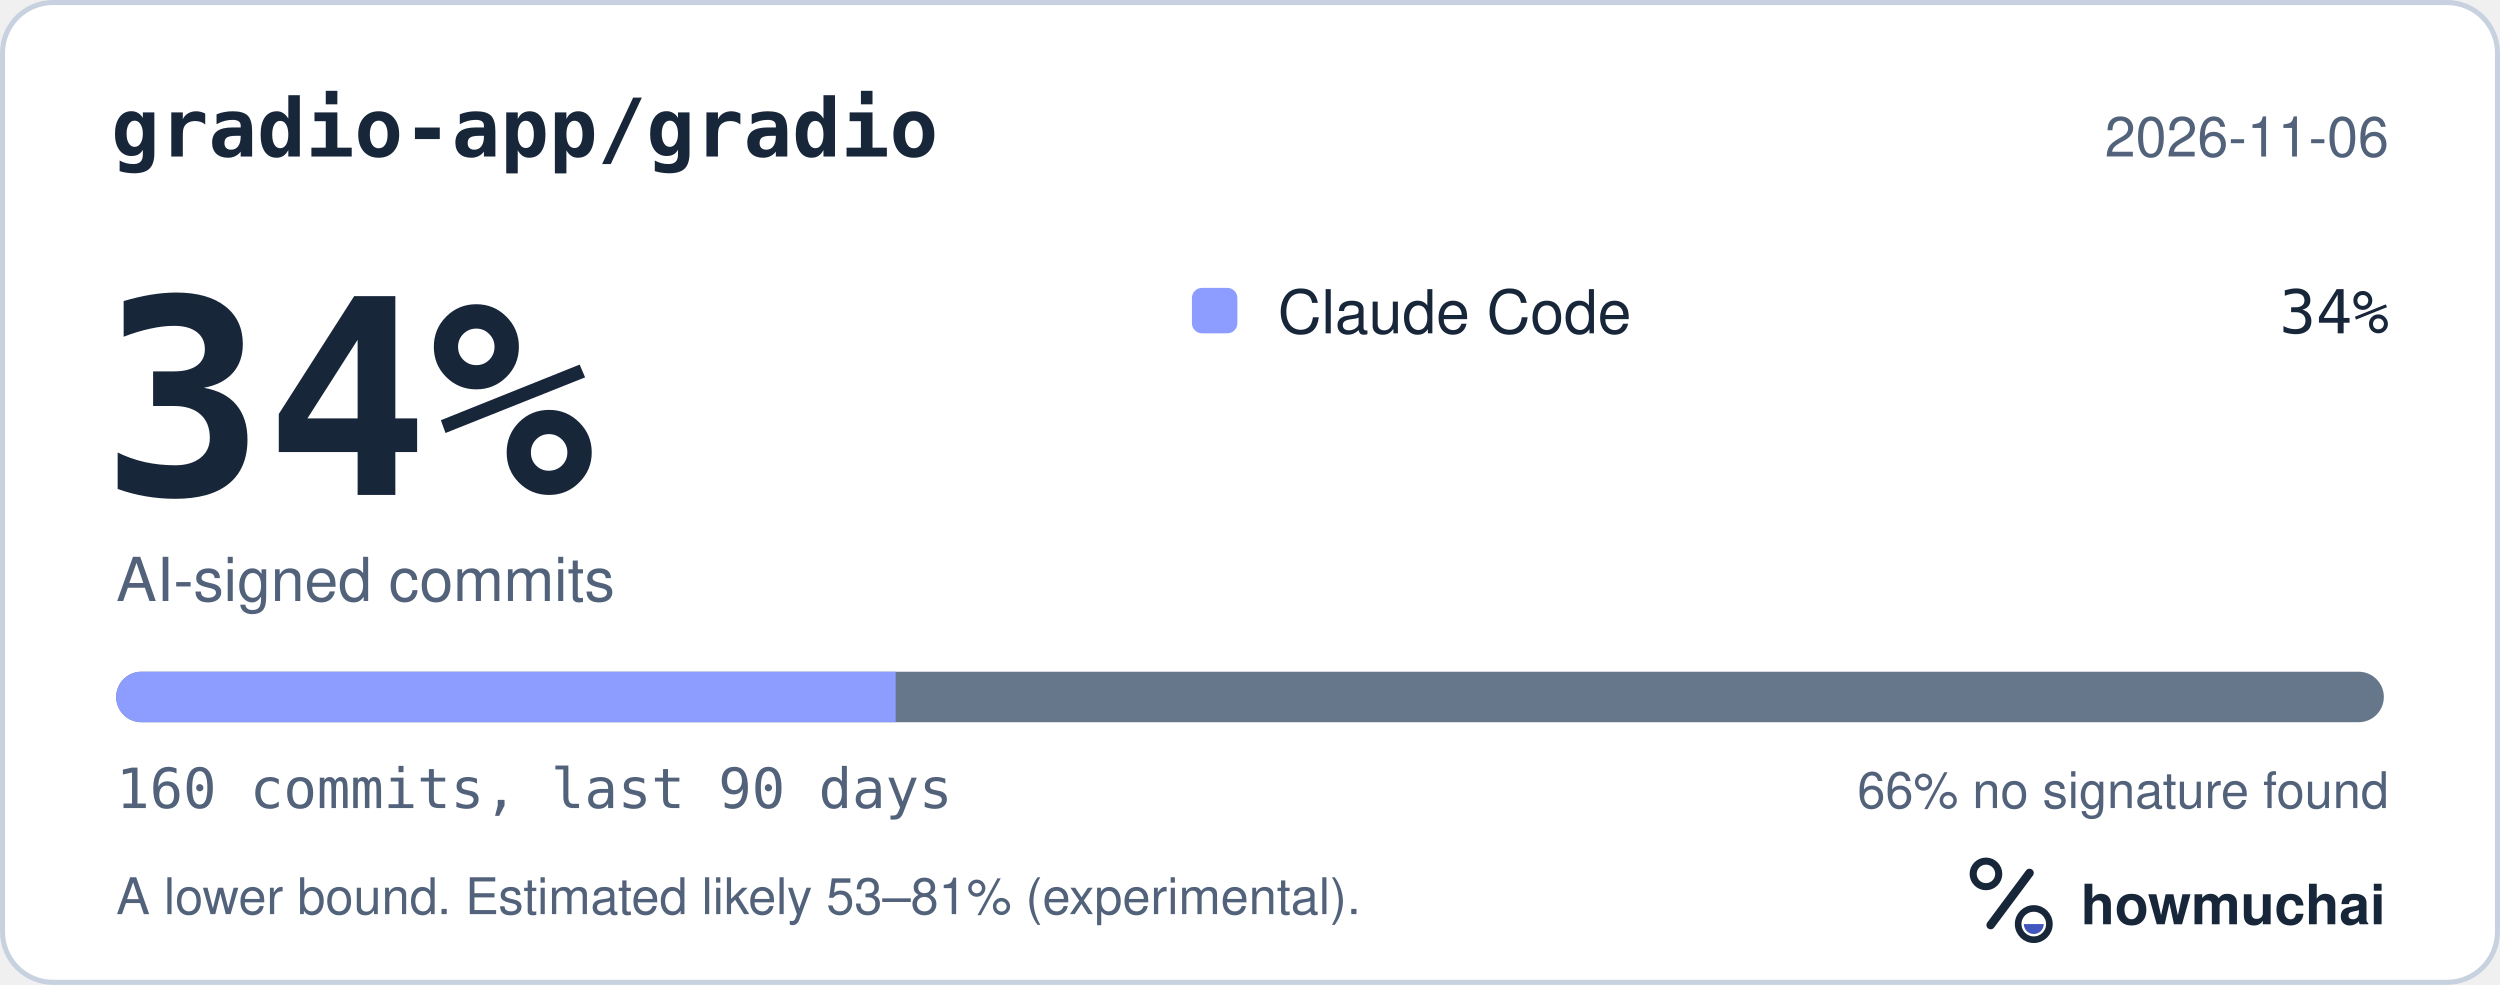
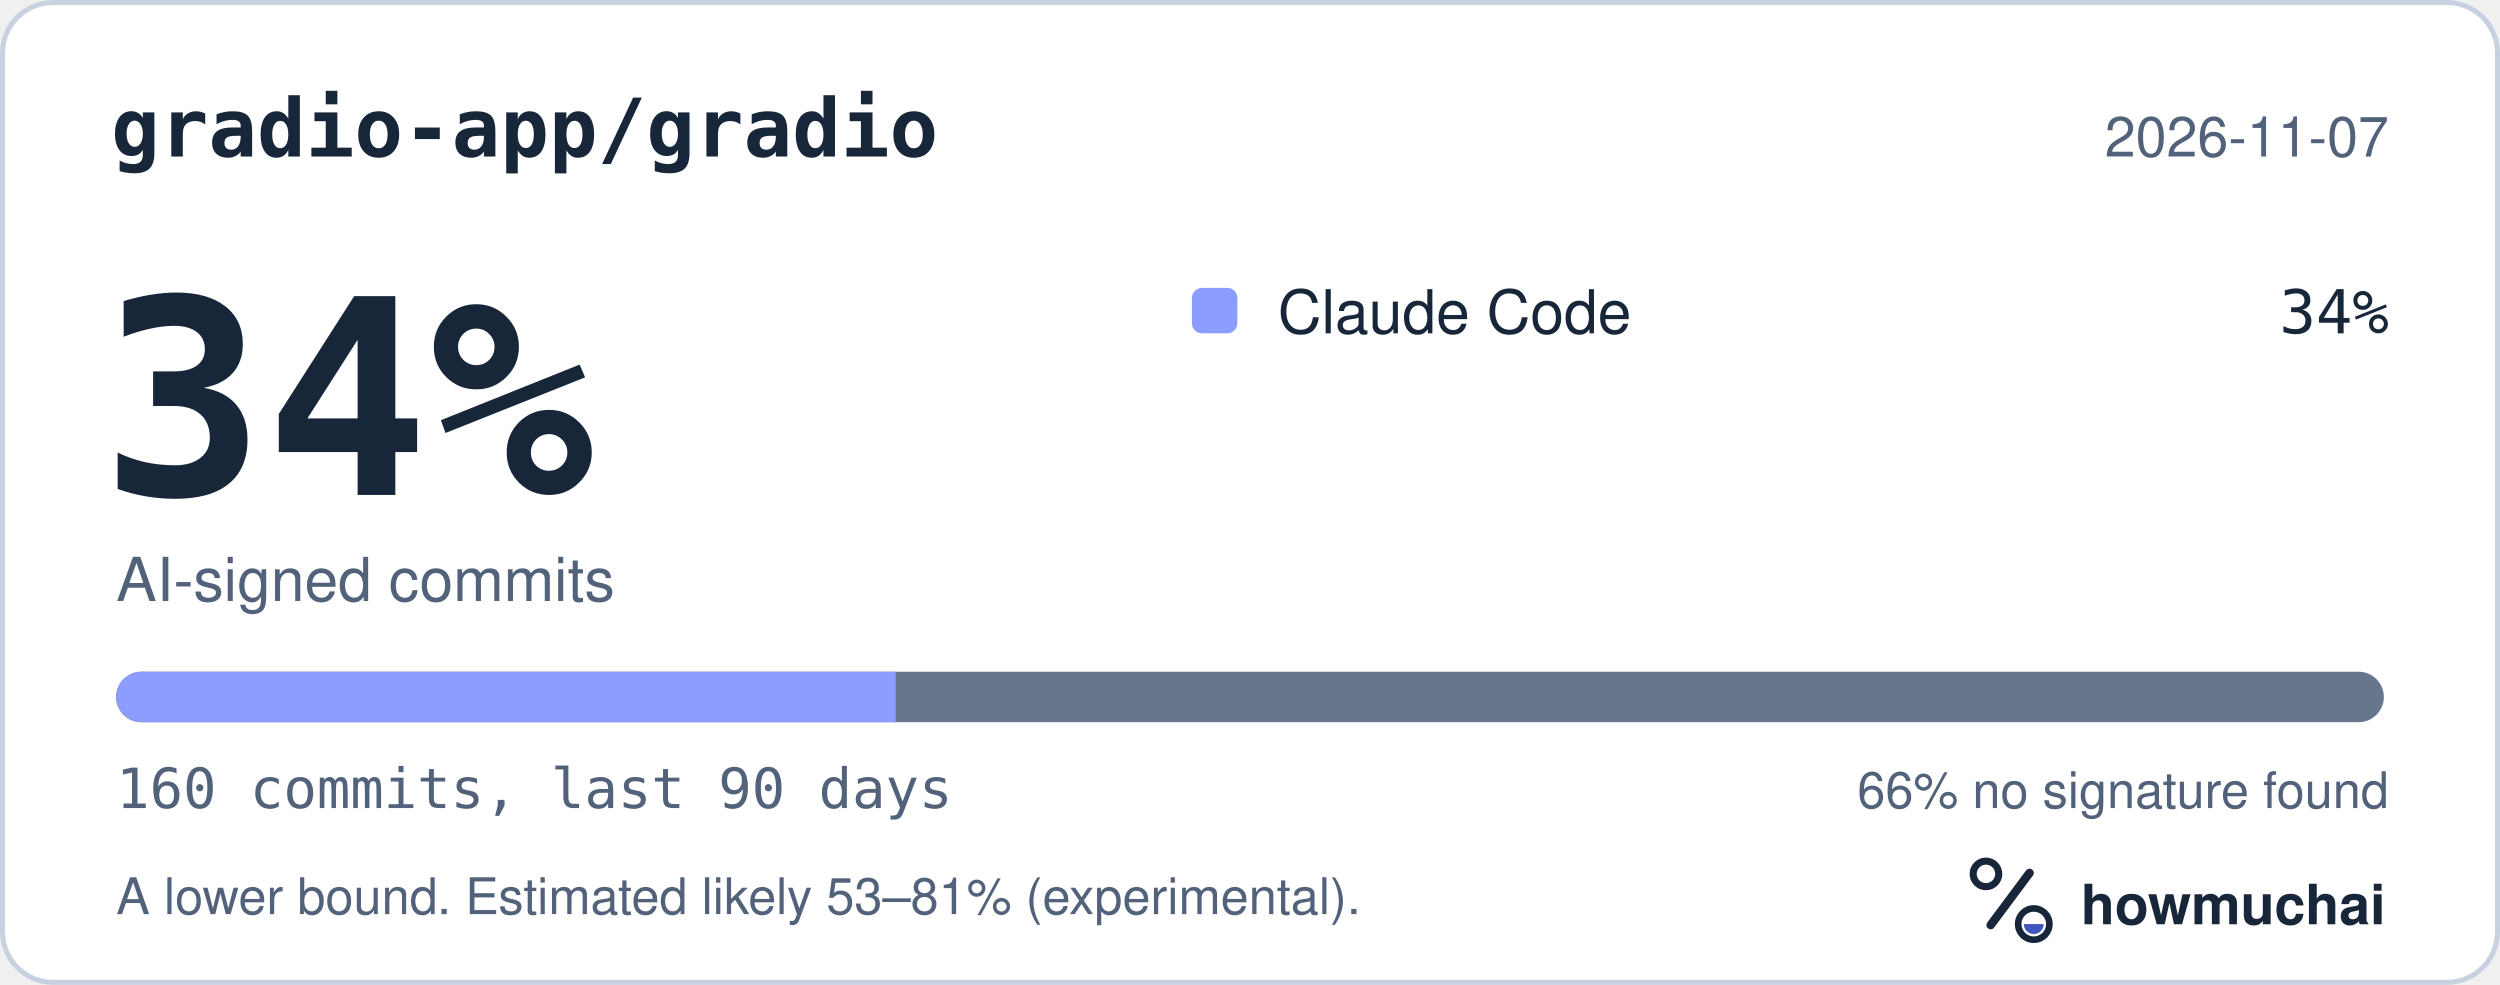
<svg xmlns="http://www.w3.org/2000/svg" width="495" height="195" viewBox="0 0 495 195" role="img" aria-labelledby="hm-t hm-d">
  <rect x="0.5" y="0.5" width="494" height="194" rx="10" fill="#FFFFFF" stroke="#C7D1DF" />
  <text x="22" y="31" fill="#18263A" font-family="ui-monospace, SF Mono, Menlo, Consolas, IBM Plex Mono, monospace" font-size="16" font-weight="600">gradio-app/gradio</text>
-   <text x="473" y="31" fill="#52627A" font-family="-apple-system, BlinkMacSystemFont, Segoe UI, Helvetica, Arial, Fira Sans, sans-serif" font-size="11" text-anchor="end">2026-11-06</text>
+   <text x="473" y="31" fill="#52627A" font-family="-apple-system, BlinkMacSystemFont, Segoe UI, Helvetica, Arial, Fira Sans, sans-serif" font-size="11" text-anchor="end">2026-11-07</text>
  <text x="20" y="98" fill="#18263A" font-family="ui-monospace, SF Mono, Menlo, Consolas, IBM Plex Mono, monospace" font-size="54" font-weight="700">34%</text>
  <text x="23" y="119" fill="#52627A" font-family="-apple-system, BlinkMacSystemFont, Segoe UI, Helvetica, Arial, Fira Sans, sans-serif" font-size="12">AI-signed commits</text>
  <rect x="236" y="57" width="9" height="9" rx="2" fill="#8D9DFF" />
  <text x="253" y="66" fill="#18263A" font-family="-apple-system, BlinkMacSystemFont, Segoe UI, Helvetica, Arial, Fira Sans, sans-serif" font-size="12">Claude Code</text>
  <text x="473" y="66" fill="#18263A" font-family="ui-monospace, SF Mono, Menlo, Consolas, IBM Plex Mono, monospace" font-size="12" text-anchor="end">34%</text>
  <defs>
    <clipPath id="hm-bar">
      <rect x="23" y="133" width="449" height="10" rx="5" />
    </clipPath>
  </defs>
  <rect x="23" y="133" width="449" height="10" rx="5" fill="#66768B" />
  <g clip-path="url(#hm-bar)">
    <rect x="23.00" y="133" width="154.34" height="10" fill="#8D9DFF" />
  </g>
  <text x="23" y="160" fill="#52627A" font-family="ui-monospace, SF Mono, Menlo, Consolas, IBM Plex Mono, monospace" font-size="11">160 commits, last 90 days</text>
  <text x="473" y="160" fill="#52627A" font-family="-apple-system, BlinkMacSystemFont, Segoe UI, Helvetica, Arial, Fira Sans, sans-serif" font-size="10" text-anchor="end">66% no signature found</text>
  <text x="23" y="181" fill="#52627A" font-family="-apple-system, BlinkMacSystemFont, Segoe UI, Helvetica, Arial, Fira Sans, sans-serif" font-size="10">A lower bound. Estimated likely 53–81% (experimental).</text>
  <g transform="translate(386 166) scale(0.046875)">
    <circle cx="154" cy="150" r="54" fill="none" stroke="#18263A" stroke-width="30" />
    <path d="M174 366 338 146" fill="none" stroke="#18263A" stroke-width="36" stroke-linecap="round" />
    <circle cx="356" cy="362" r="66" fill="none" stroke="#18263A" stroke-width="28" />
    <path d="M314 362a42 42 0 0 0 84 0Z" fill="#4056BC" />
  </g>
  <text x="412" y="183" fill="#18263A" font-family="-apple-system, BlinkMacSystemFont, Segoe UI, Helvetica, Arial, Fira Sans, sans-serif" font-size="11" font-weight="650">howmuchai</text>
</svg>
